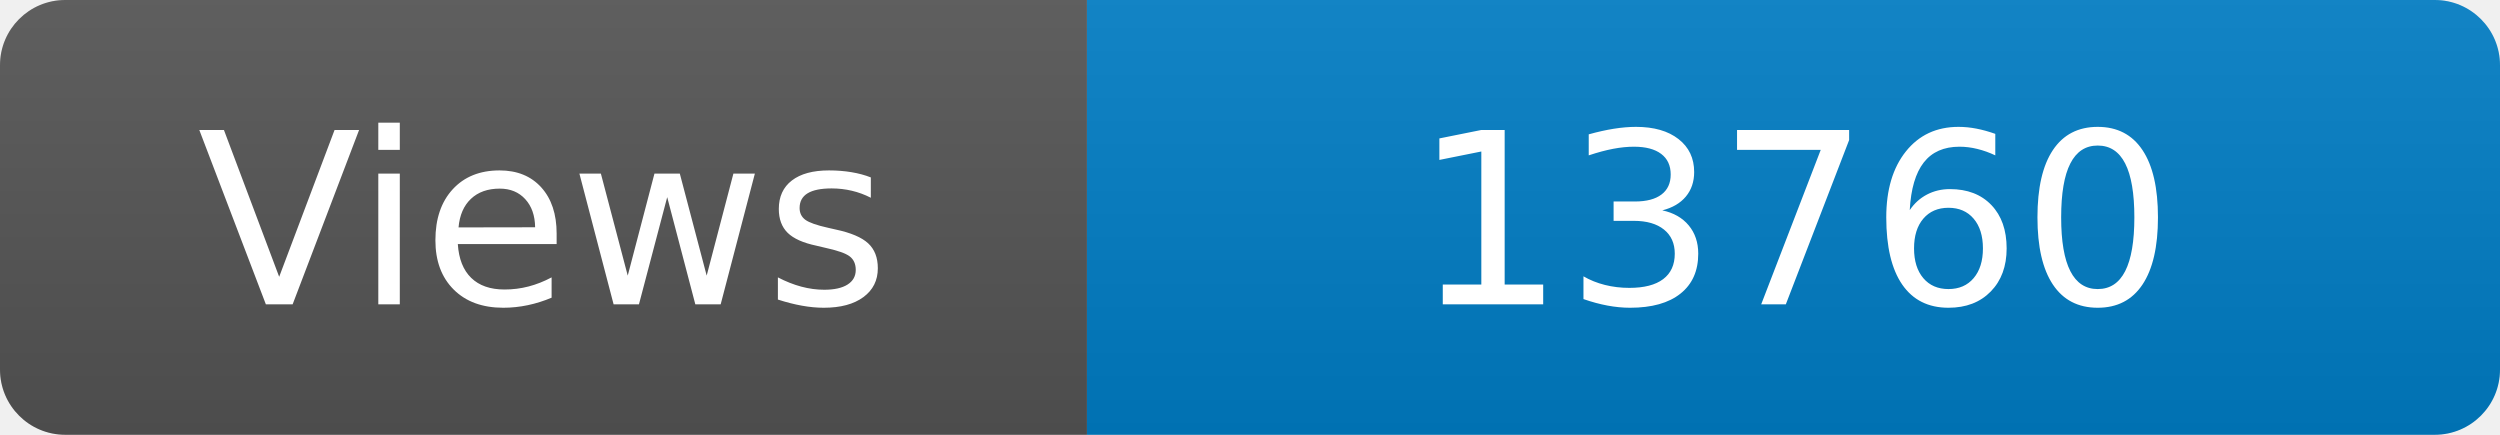
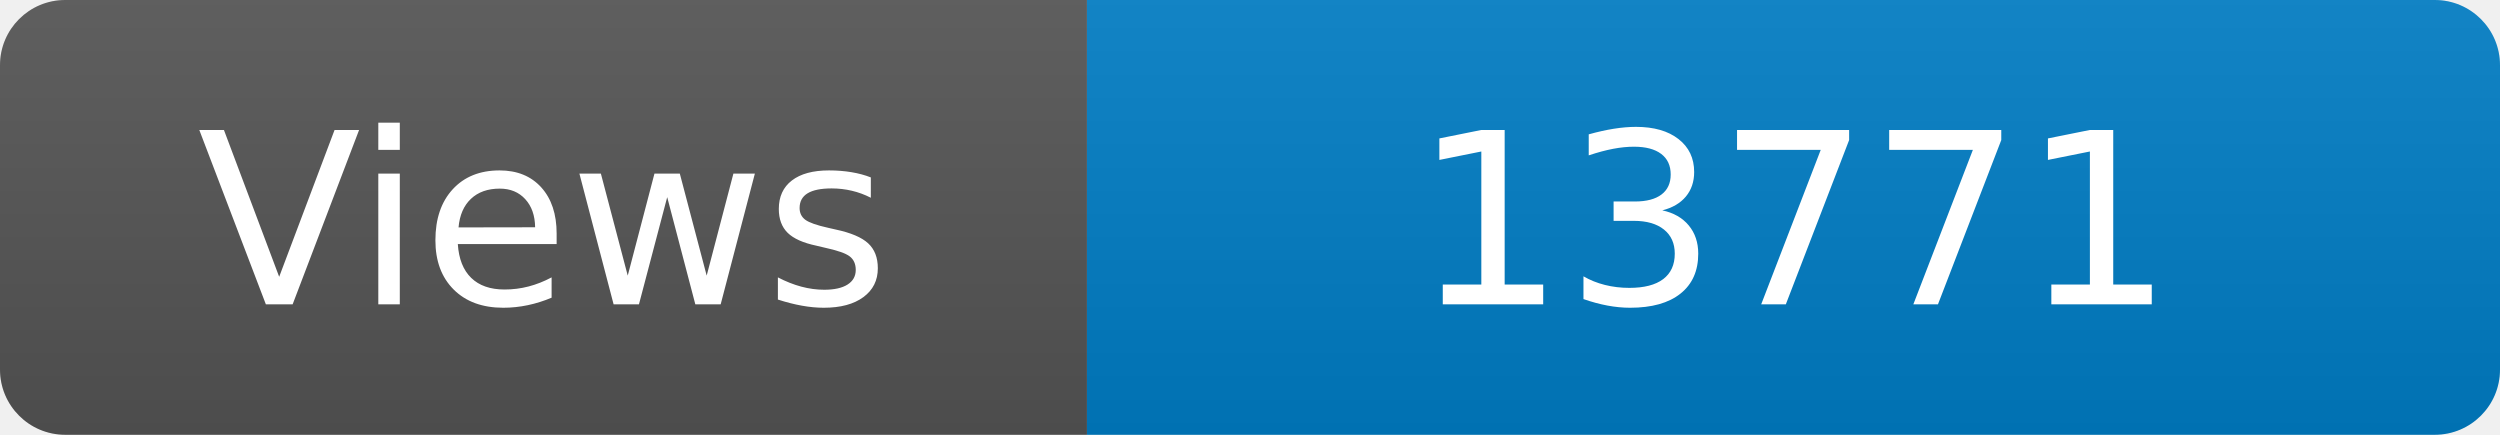
<svg xmlns="http://www.w3.org/2000/svg" width="115" height="20" role="img" aria-label="Maintained?: yes">
  <linearGradient id="s" x2="0" y2="100%">
    <stop offset="0" stop-color="#bbb" stop-opacity=".1" />
    <stop offset="1" stop-opacity=".1" />
  </linearGradient>
  <clipPath id="r">
    <rect width="115" height="20" rx="3" fill="#fff" />
  </clipPath>
  <g clip-path="url(#r)">
    <rect width="50" height="20" fill="#555" />
    <rect x="50" width="160" height="20" fill="#007ec6" />
    <rect width="115" height="20" fill="url(#s)" />
  </g>
  <g fill="#fff" text-anchor="middle" font-family="Verdana,Geneva,DejaVu Sans,sans-serif" font-size="110">
    <text x="250" y="140" transform="scale(.1)" fill="#fff">Views</text>
-     <text x="825" y="140" transform="scale(.1)" fill="#fff">13760</text>
+     <text x="825" y="140" transform="scale(.1)" fill="#fff">13771</text>
  </g>
</svg>
